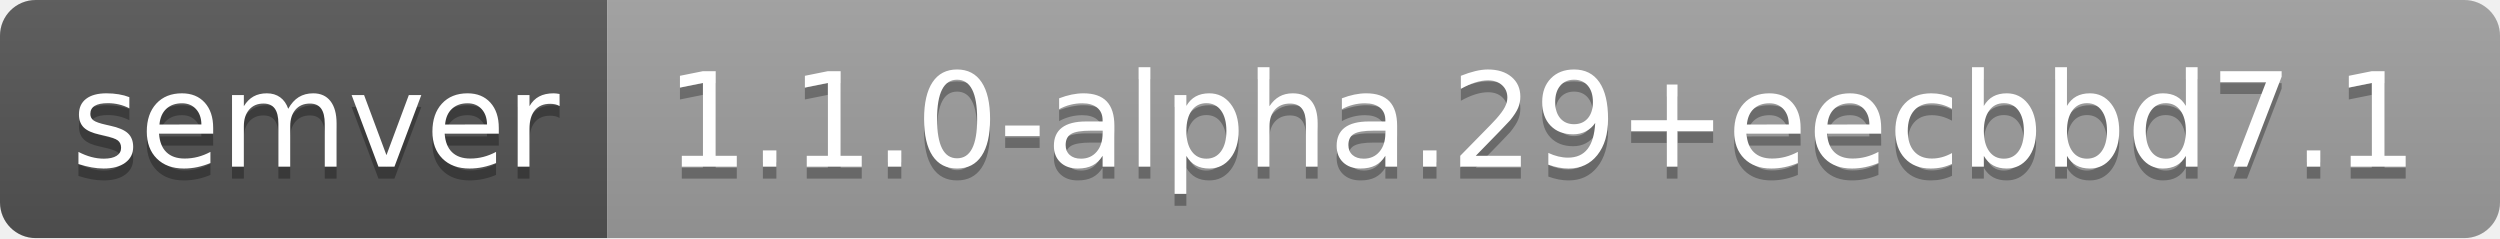
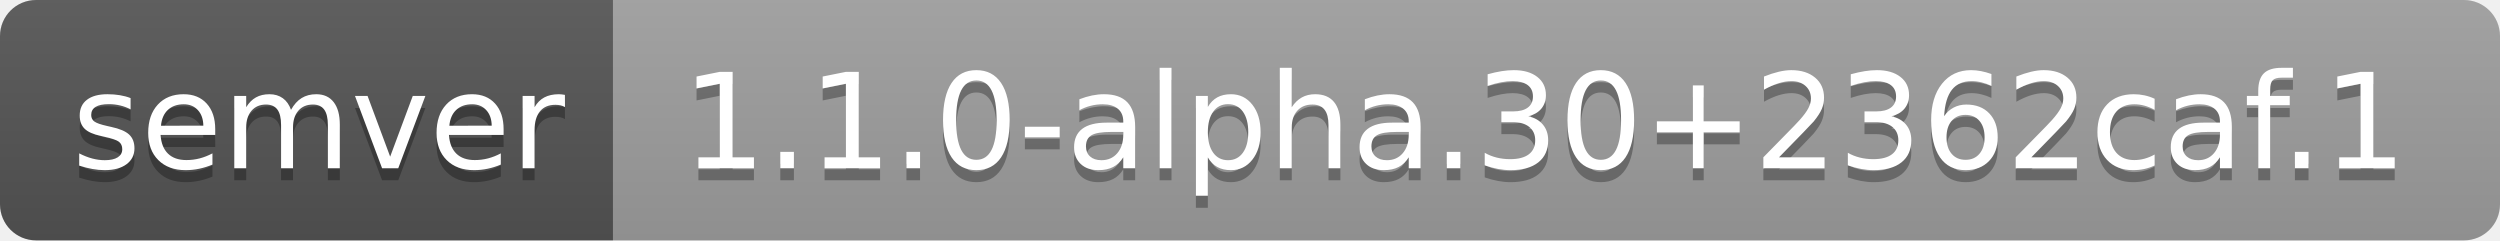
- <svg xmlns="http://www.w3.org/2000/svg" width="210" height="20" role="img" aria-label="semver: 1.1.0-alpha.29+eecbbd7.1">
+ <svg xmlns="http://www.w3.org/2000/svg" width="208" height="20" role="img" aria-label="semver: 1.1.0-alpha.30+2362caf.1">
  <linearGradient id="s" x2="0" y2="100%">
    <stop offset="0" stop-color="#bbb" stop-opacity=".1" />
    <stop offset="1" stop-opacity=".1" />
  </linearGradient>
  <clipPath id="r">
-     <rect width="210" height="20" rx="3" fill="#fff" />
+     <rect width="208" height="20" rx="3" fill="#fff" />
  </clipPath>
  <g clip-path="url(#r)">
    <rect width="51" height="20" fill="#555" />
-     <rect x="51" width="159" height="20" fill="#9f9f9f" />
-     <rect width="210" height="20" fill="url(#s)" />
+     <rect x="51" width="157" height="20" fill="#9f9f9f" />
+     <rect width="208" height="20" fill="url(#s)" />
  </g>
  <g fill="#fff" text-anchor="middle" font-family="Verdana,Geneva,DejaVu Sans,sans-serif" text-rendering="geometricPrecision" font-size="110">
    <text aria-hidden="true" x="265" y="150" fill="#010101" fill-opacity=".3" transform="scale(.1)" textLength="410">semver</text>
    <text x="265" y="140" transform="scale(.1)" fill="#fff" textLength="410">semver</text>
-     <text aria-hidden="true" x="1295" y="150" fill="#010101" fill-opacity=".3" transform="scale(.1)" textLength="1490">1.1.0-alpha.29+eecbbd7.1</text>
-     <text x="1295" y="140" transform="scale(.1)" fill="#fff" textLength="1490">1.1.0-alpha.29+eecbbd7.1</text>
+     <text aria-hidden="true" x="1285" y="150" fill="#010101" fill-opacity=".3" transform="scale(.1)" textLength="1470">1.1.0-alpha.30+2362caf.1</text>
+     <text x="1285" y="140" transform="scale(.1)" fill="#fff" textLength="1470">1.1.0-alpha.30+2362caf.1</text>
  </g>
</svg>
